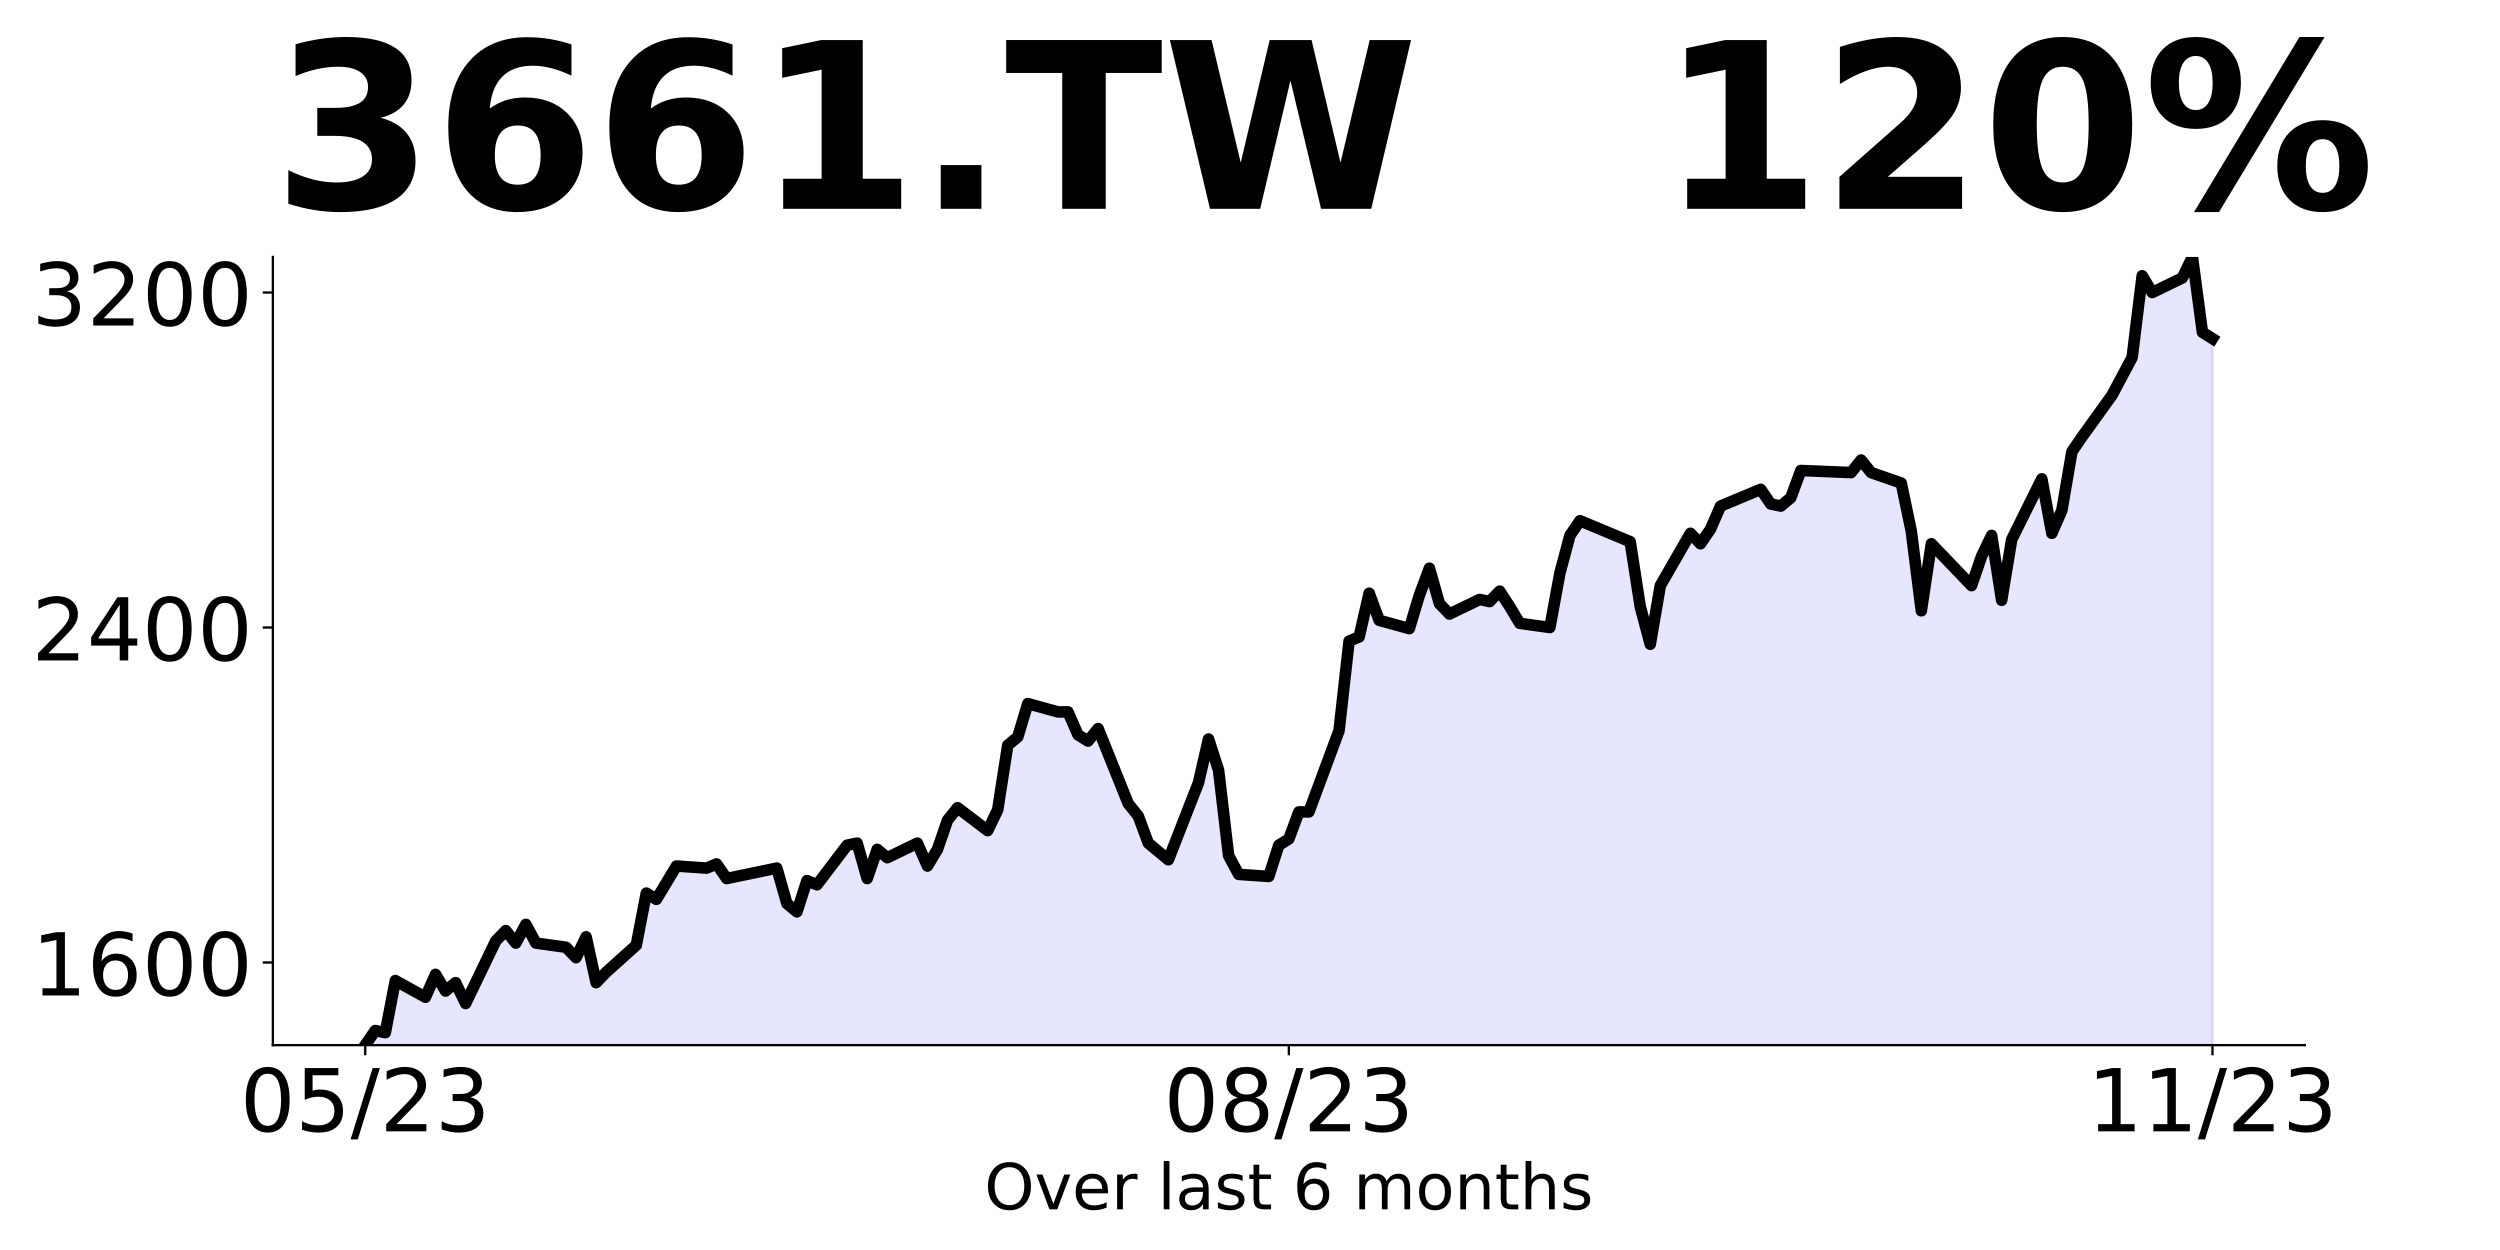
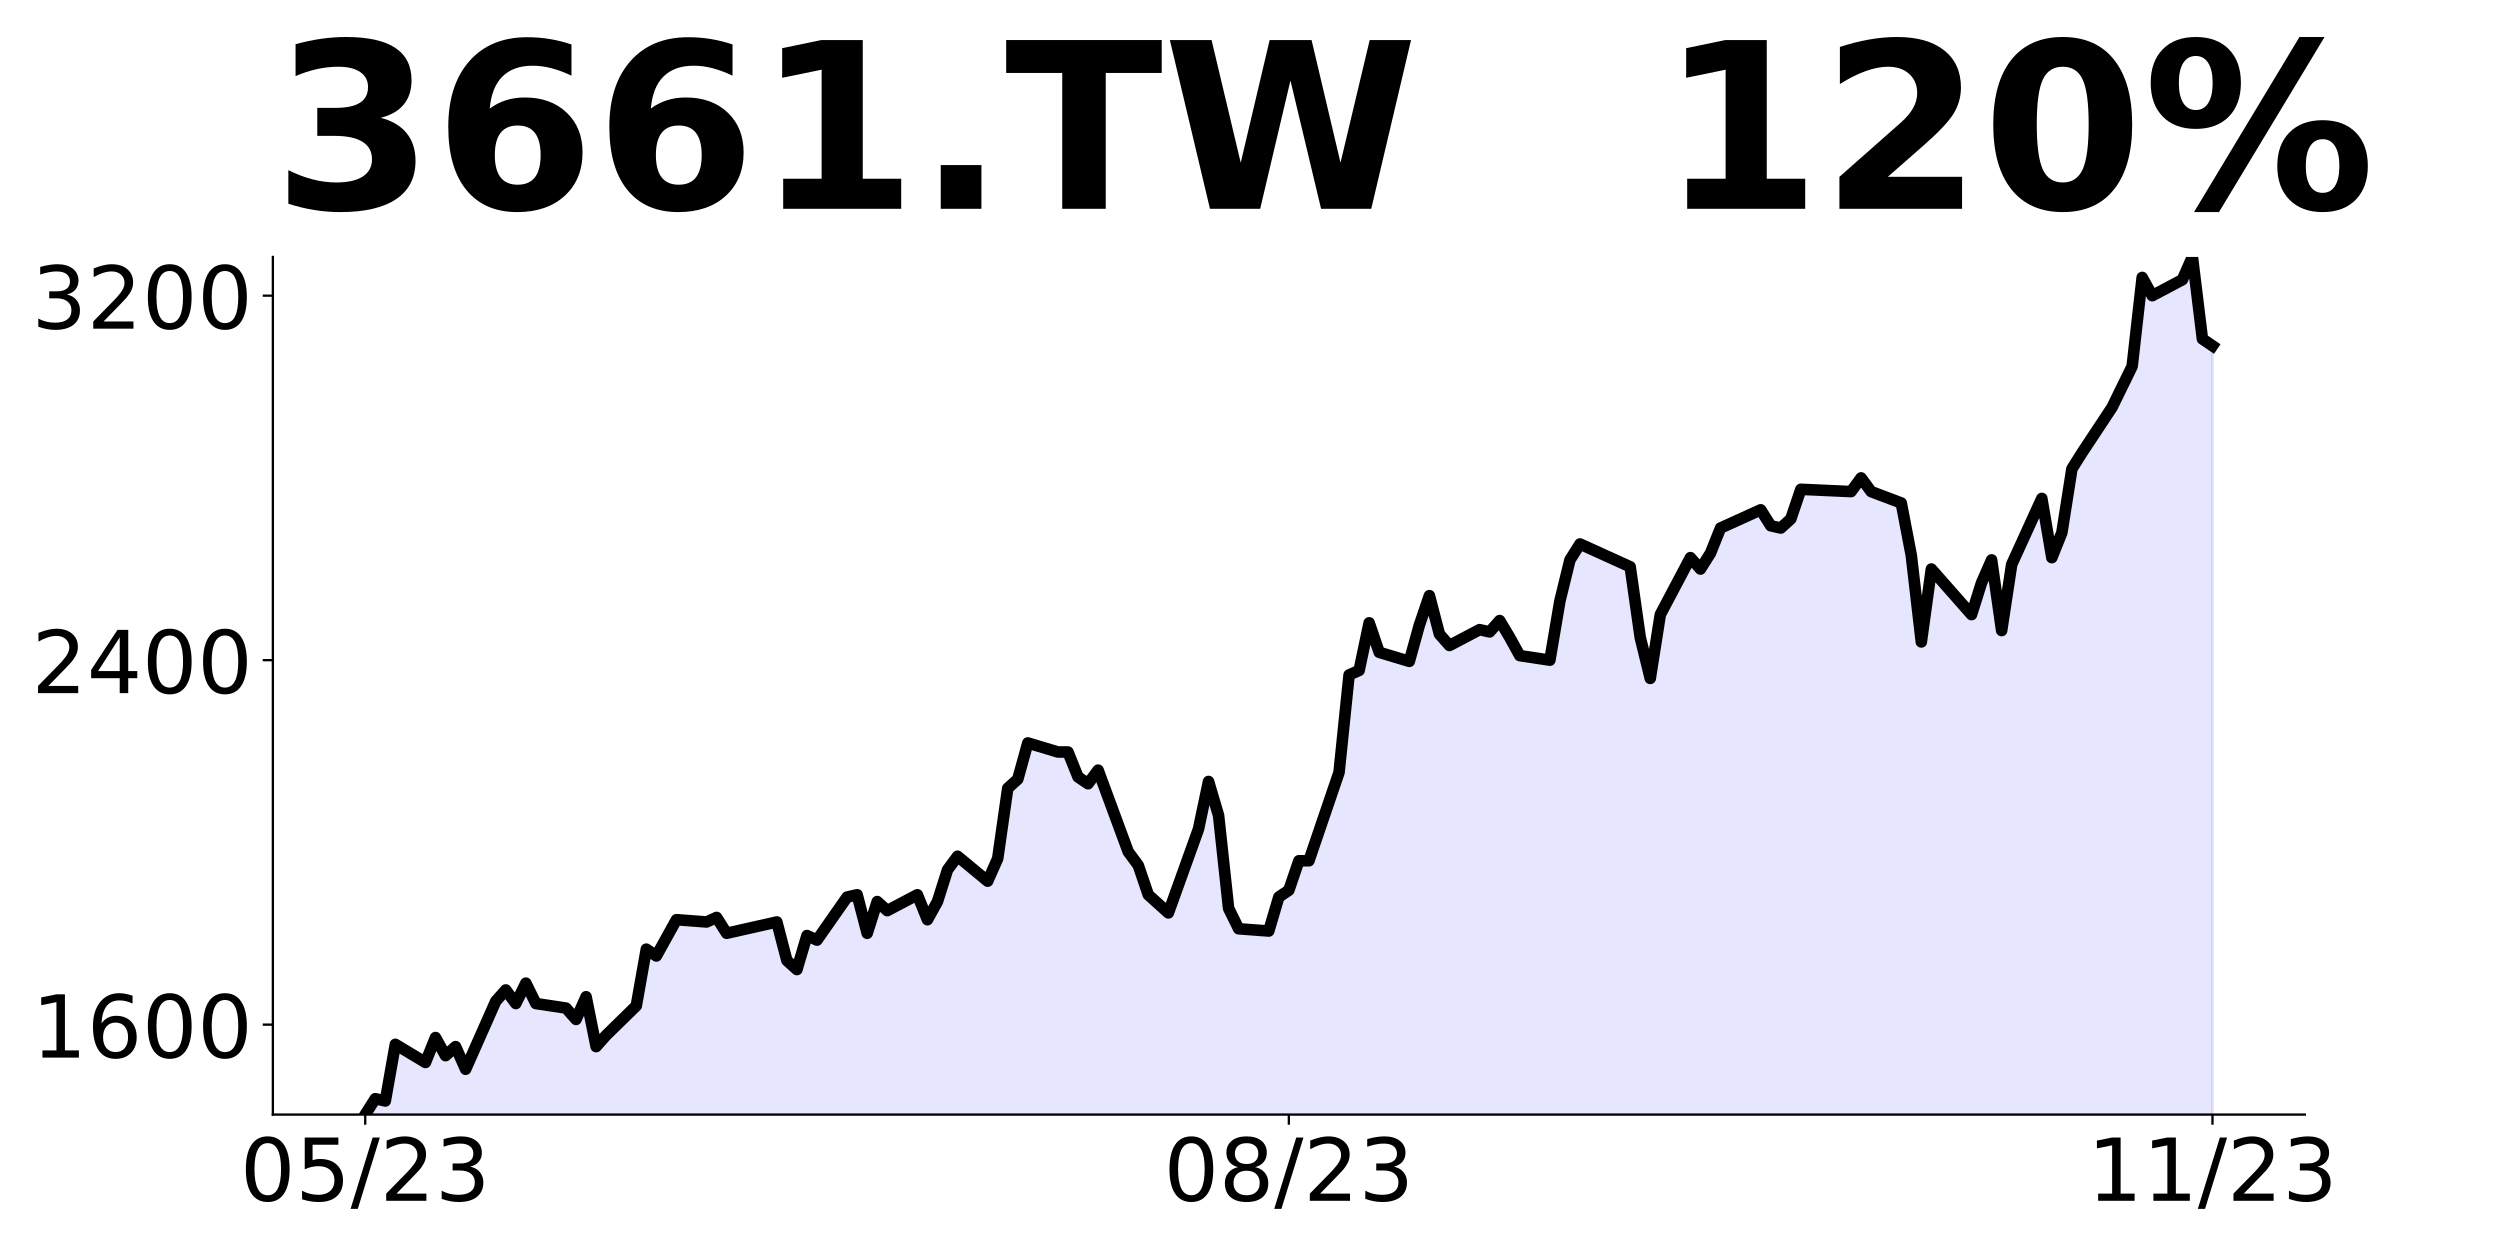
<svg xmlns="http://www.w3.org/2000/svg" xmlns:xlink="http://www.w3.org/1999/xlink" height="432pt" version="1.1" viewBox="0 0 864 432" width="864pt">
  <defs>
    <style type="text/css">
*{stroke-linecap:butt;stroke-linejoin:round;}
  </style>
  </defs>
  <g id="figure_1">
    <g id="patch_1">
      <path d="M 0 432  L 864 432  L 864 0  L 0 0  z " style="fill:none;" />
    </g>
    <g id="axes_1">
      <g id="patch_2">
-         <path d="M 94.3 361.2  L 796.55 361.2  L 796.55 88.8  L 94.3 88.8  z " style="fill:none;" />
+         <path d="M 94.3 385.2  L 796.55 385.2  L 796.55 88.8  L 94.3 88.8  z " style="fill:none;" />
      </g>
      <g id="PolyCollection_1">
-         <path clip-path="url(#p1a85ad14c6)" d="M 126.22 564.168  L 126.22 361.2  L 129.69 356.162  L 133.16 356.882  L 136.629 338.888  L 147.038 344.646  L 150.508 336.729  L 153.977 342.487  L 157.447 339.608  L 160.917 346.805  L 171.325 325.213  L 174.795 321.614  L 178.265 325.932  L 181.734 319.455  L 185.204 325.932  L 195.613 327.372  L 199.082 330.971  L 202.552 323.773  L 206.022 339.608  L 209.491 336.009  L 219.9 326.652  L 223.37 308.659  L 226.839 310.818  L 230.309 305.06  L 233.779 299.302  L 244.187 300.022  L 247.657 298.582  L 251.127 303.62  L 268.475 300.022  L 271.944 312.257  L 275.414 315.136  L 278.883 304.34  L 282.353 305.78  L 292.762 292.104  L 296.232 291.385  L 299.701 303.62  L 303.171 293.544  L 306.64 296.423  L 317.049 291.385  L 320.519 299.302  L 323.988 293.544  L 327.458 283.468  L 330.928 279.149  L 341.337 287.066  L 344.806 279.869  L 348.276 257.557  L 351.745 254.678  L 355.215 243.162  L 365.624 246.041  L 369.093 246.041  L 372.563 253.958  L 376.033 256.117  L 379.502 251.799  L 389.911 277.71  L 393.381 282.028  L 396.85 291.385  L 403.79 297.143  L 414.198 270.512  L 417.668 255.397  L 421.138 266.194  L 424.607 295.703  L 428.077 302.181  L 438.486 302.901  L 441.955 292.104  L 445.425 289.945  L 448.895 280.589  L 452.364 280.589  L 462.773 252.518  L 466.243 221.569  L 469.712 220.13  L 473.182 205.015  L 476.652 214.372  L 487.06 217.251  L 490.53 205.735  L 494 196.378  L 497.469 208.614  L 500.939 212.213  L 511.348 207.175  L 514.817 207.894  L 518.287 204.296  L 521.757 209.632  L 525.226 215.42  L 535.635 216.867  L 539.105 198.055  L 542.574 185.031  L 546.044 179.966  L 549.513 181.414  L 559.922 185.755  L 563.392 187.202  L 566.862 209.632  L 570.331 222.656  L 573.801 202.396  L 584.21 184.308  L 587.679 187.925  L 591.149 182.861  L 594.618 174.902  L 608.497 169.113  L 611.967 174.178  L 615.436 174.902  L 618.906 172.008  L 622.375 162.601  L 639.723 163.325  L 643.193 158.984  L 646.663 163.325  L 657.071 166.943  L 660.541 183.584  L 664.011 211.079  L 667.48 187.925  L 670.95 191.543  L 681.359 202.396  L 684.828 192.267  L 688.298 185.031  L 691.768 207.461  L 695.237 186.478  L 705.646 165.496  L 709.116 184.308  L 712.585 176.349  L 716.055 156.09  L 719.525 151.025  L 729.933 136.554  L 733.403 130.042  L 736.873 123.53  L 740.342 95.312  L 743.812 101.1  L 754.221 96.035  L 757.69 88.8  L 761.16 114.848  L 764.63 117.018  L 764.63 564.168  L 764.63 564.168  L 761.16 564.168  L 757.69 564.168  L 754.221 564.168  L 743.812 564.168  L 740.342 564.168  L 736.873 564.168  L 733.403 564.168  L 729.933 564.168  L 719.525 564.168  L 716.055 564.168  L 712.585 564.168  L 709.116 564.168  L 705.646 564.168  L 695.237 564.168  L 691.768 564.168  L 688.298 564.168  L 684.828 564.168  L 681.359 564.168  L 670.95 564.168  L 667.48 564.168  L 664.011 564.168  L 660.541 564.168  L 657.071 564.168  L 646.663 564.168  L 643.193 564.168  L 639.723 564.168  L 622.375 564.168  L 618.906 564.168  L 615.436 564.168  L 611.967 564.168  L 608.497 564.168  L 594.618 564.168  L 591.149 564.168  L 587.679 564.168  L 584.21 564.168  L 573.801 564.168  L 570.331 564.168  L 566.862 564.168  L 563.392 564.168  L 559.922 564.168  L 549.513 564.168  L 546.044 564.168  L 542.574 564.168  L 539.105 564.168  L 535.635 564.168  L 525.226 564.168  L 521.757 564.168  L 518.287 564.168  L 514.817 564.168  L 511.348 564.168  L 500.939 564.168  L 497.469 564.168  L 494 564.168  L 490.53 564.168  L 487.06 564.168  L 476.652 564.168  L 473.182 564.168  L 469.712 564.168  L 466.243 564.168  L 462.773 564.168  L 452.364 564.168  L 448.895 564.168  L 445.425 564.168  L 441.955 564.168  L 438.486 564.168  L 428.077 564.168  L 424.607 564.168  L 421.138 564.168  L 417.668 564.168  L 414.198 564.168  L 403.79 564.168  L 396.85 564.168  L 393.381 564.168  L 389.911 564.168  L 379.502 564.168  L 376.033 564.168  L 372.563 564.168  L 369.093 564.168  L 365.624 564.168  L 355.215 564.168  L 351.745 564.168  L 348.276 564.168  L 344.806 564.168  L 341.337 564.168  L 330.928 564.168  L 327.458 564.168  L 323.988 564.168  L 320.519 564.168  L 317.049 564.168  L 306.64 564.168  L 303.171 564.168  L 299.701 564.168  L 296.232 564.168  L 292.762 564.168  L 282.353 564.168  L 278.883 564.168  L 275.414 564.168  L 271.944 564.168  L 268.475 564.168  L 251.127 564.168  L 247.657 564.168  L 244.187 564.168  L 233.779 564.168  L 230.309 564.168  L 226.839 564.168  L 223.37 564.168  L 219.9 564.168  L 209.491 564.168  L 206.022 564.168  L 202.552 564.168  L 199.082 564.168  L 195.613 564.168  L 185.204 564.168  L 181.734 564.168  L 178.265 564.168  L 174.795 564.168  L 171.325 564.168  L 160.917 564.168  L 157.447 564.168  L 153.977 564.168  L 150.508 564.168  L 147.038 564.168  L 136.629 564.168  L 133.16 564.168  L 129.69 564.168  L 126.22 564.168  z " style="fill:#0000ff;fill-opacity:0.1;stroke:#0000ff;stroke-opacity:0.1;" />
+         <path clip-path="url(#pa5b00b6350)" d="M 126.22 606.051  L 126.22 385.2  L 129.69 379.718  L 133.16 380.501  L 136.629 360.922  L 147.038 367.187  L 150.508 358.573  L 153.977 364.838  L 157.447 361.705  L 160.917 369.537  L 171.325 346.042  L 174.795 342.126  L 178.265 346.825  L 181.734 339.777  L 185.204 346.825  L 195.613 348.392  L 199.082 352.307  L 202.552 344.476  L 206.022 361.705  L 209.491 357.789  L 219.9 347.608  L 223.37 328.029  L 226.839 330.379  L 230.309 324.114  L 233.779 317.848  L 244.187 318.632  L 247.657 317.065  L 251.127 322.547  L 268.475 318.632  L 271.944 331.945  L 275.414 335.078  L 278.883 323.33  L 282.353 324.897  L 292.762 310.017  L 296.232 309.234  L 299.701 322.547  L 303.171 311.583  L 306.64 314.716  L 317.049 309.234  L 320.519 317.848  L 323.988 311.583  L 327.458 300.619  L 330.928 295.92  L 341.337 304.535  L 344.806 296.703  L 348.276 272.425  L 351.745 269.292  L 355.215 256.762  L 365.624 259.895  L 369.093 259.895  L 372.563 268.509  L 376.033 270.859  L 379.502 266.16  L 389.911 294.354  L 393.381 299.053  L 396.85 309.234  L 403.79 315.499  L 414.198 286.522  L 417.668 270.076  L 421.138 281.823  L 424.607 313.933  L 428.077 320.981  L 438.486 321.764  L 441.955 310.017  L 445.425 307.667  L 448.895 297.486  L 452.364 297.486  L 462.773 266.943  L 466.243 233.267  L 469.712 231.701  L 473.182 215.255  L 476.652 225.436  L 487.06 228.568  L 490.53 216.038  L 494 205.857  L 497.469 219.17  L 500.939 223.086  L 511.348 217.604  L 514.817 218.387  L 518.287 214.471  L 521.757 220.278  L 525.226 226.576  L 535.635 228.151  L 539.105 207.681  L 542.574 193.51  L 546.044 187.999  L 549.513 189.573  L 559.922 194.297  L 563.392 195.872  L 566.862 220.278  L 570.331 234.449  L 573.801 212.405  L 584.21 192.723  L 587.679 196.659  L 591.149 191.148  L 594.618 182.488  L 608.497 176.189  L 611.967 181.7  L 615.436 182.488  L 618.906 179.339  L 622.375 169.104  L 639.723 169.891  L 643.193 165.167  L 646.663 169.891  L 657.071 173.828  L 660.541 191.935  L 664.011 221.852  L 667.48 196.659  L 670.95 200.595  L 681.359 212.405  L 684.828 201.383  L 688.298 193.51  L 691.768 217.916  L 695.237 195.084  L 705.646 172.253  L 709.116 192.723  L 712.585 184.062  L 716.055 162.018  L 719.525 156.507  L 729.933 140.761  L 733.403 133.676  L 736.873 126.59  L 740.342 95.886  L 743.812 102.184  L 754.221 96.673  L 757.69 88.8  L 761.16 117.143  L 764.63 119.504  L 764.63 606.051  L 764.63 606.051  L 761.16 606.051  L 757.69 606.051  L 754.221 606.051  L 743.812 606.051  L 740.342 606.051  L 736.873 606.051  L 733.403 606.051  L 729.933 606.051  L 719.525 606.051  L 716.055 606.051  L 712.585 606.051  L 709.116 606.051  L 705.646 606.051  L 695.237 606.051  L 691.768 606.051  L 688.298 606.051  L 684.828 606.051  L 681.359 606.051  L 670.95 606.051  L 667.48 606.051  L 664.011 606.051  L 660.541 606.051  L 657.071 606.051  L 646.663 606.051  L 643.193 606.051  L 639.723 606.051  L 622.375 606.051  L 618.906 606.051  L 615.436 606.051  L 611.967 606.051  L 608.497 606.051  L 594.618 606.051  L 591.149 606.051  L 587.679 606.051  L 584.21 606.051  L 573.801 606.051  L 570.331 606.051  L 566.862 606.051  L 563.392 606.051  L 559.922 606.051  L 549.513 606.051  L 546.044 606.051  L 542.574 606.051  L 539.105 606.051  L 535.635 606.051  L 525.226 606.051  L 521.757 606.051  L 518.287 606.051  L 514.817 606.051  L 511.348 606.051  L 500.939 606.051  L 497.469 606.051  L 494 606.051  L 490.53 606.051  L 487.06 606.051  L 476.652 606.051  L 473.182 606.051  L 469.712 606.051  L 466.243 606.051  L 462.773 606.051  L 452.364 606.051  L 448.895 606.051  L 445.425 606.051  L 441.955 606.051  L 438.486 606.051  L 428.077 606.051  L 424.607 606.051  L 421.138 606.051  L 417.668 606.051  L 414.198 606.051  L 403.79 606.051  L 396.85 606.051  L 393.381 606.051  L 389.911 606.051  L 379.502 606.051  L 376.033 606.051  L 372.563 606.051  L 369.093 606.051  L 365.624 606.051  L 355.215 606.051  L 351.745 606.051  L 348.276 606.051  L 344.806 606.051  L 341.337 606.051  L 330.928 606.051  L 327.458 606.051  L 323.988 606.051  L 320.519 606.051  L 317.049 606.051  L 306.64 606.051  L 303.171 606.051  L 299.701 606.051  L 296.232 606.051  L 292.762 606.051  L 282.353 606.051  L 278.883 606.051  L 275.414 606.051  L 271.944 606.051  L 268.475 606.051  L 251.127 606.051  L 247.657 606.051  L 244.187 606.051  L 233.779 606.051  L 230.309 606.051  L 226.839 606.051  L 223.37 606.051  L 219.9 606.051  L 209.491 606.051  L 206.022 606.051  L 202.552 606.051  L 199.082 606.051  L 195.613 606.051  L 185.204 606.051  L 181.734 606.051  L 178.265 606.051  L 174.795 606.051  L 171.325 606.051  L 160.917 606.051  L 157.447 606.051  L 153.977 606.051  L 150.508 606.051  L 147.038 606.051  L 136.629 606.051  L 133.16 606.051  L 129.69 606.051  L 126.22 606.051  z " style="fill:#0000ff;fill-opacity:0.1;stroke:#0000ff;stroke-opacity:0.1;" />
      </g>
      <g id="matplotlib.axis_1">
        <g id="xtick_1">
          <g id="line2d_1">
            <defs>
-               <path d="M 0 0  L 0 3.5  " id="m724483dab3" style="stroke:#000000;stroke-width:0.8;" />
+               <path d="M 0 0  L 0 3.5  " id="m6e61197fa1" style="stroke:#000000;stroke-width:0.8;" />
            </defs>
            <g>
-               <use style="stroke:#000000;stroke-width:0.8;" x="126.22" xlink:href="#m724483dab3" y="361.2" />
+               <use style="stroke:#000000;stroke-width:0.8;" x="126.22" xlink:href="#m6e61197fa1" y="385.2" />
            </g>
          </g>
          <g id="text_1">
            <defs>
              <path d="M 31.781 66.406  Q 24.172 66.406 20.328 58.906  Q 16.5 51.422 16.5 36.375  Q 16.5 21.391 20.328 13.891  Q 24.172 6.391 31.781 6.391  Q 39.453 6.391 43.281 13.891  Q 47.125 21.391 47.125 36.375  Q 47.125 51.422 43.281 58.906  Q 39.453 66.406 31.781 66.406  z M 31.781 74.219  Q 44.047 74.219 50.516 64.516  Q 56.984 54.828 56.984 36.375  Q 56.984 17.969 50.516 8.266  Q 44.047 -1.422 31.781 -1.422  Q 19.531 -1.422 13.062 8.266  Q 6.594 17.969 6.594 36.375  Q 6.594 54.828 13.062 64.516  Q 19.531 74.219 31.781 74.219  z " id="DejaVuSans-48" />
              <path d="M 10.797 72.906  L 49.516 72.906  L 49.516 64.594  L 19.828 64.594  L 19.828 46.734  Q 21.969 47.469 24.109 47.828  Q 26.266 48.188 28.422 48.188  Q 40.625 48.188 47.75 41.5  Q 54.891 34.812 54.891 23.391  Q 54.891 11.625 47.562 5.094  Q 40.234 -1.422 26.906 -1.422  Q 22.312 -1.422 17.547 -0.641  Q 12.797 0.141 7.719 1.703  L 7.719 11.625  Q 12.109 9.234 16.797 8.062  Q 21.484 6.891 26.703 6.891  Q 35.156 6.891 40.078 11.328  Q 45.016 15.766 45.016 23.391  Q 45.016 31 40.078 35.438  Q 35.156 39.891 26.703 39.891  Q 22.75 39.891 18.812 39.016  Q 14.891 38.141 10.797 36.281  z " id="DejaVuSans-53" />
              <path d="M 25.391 72.906  L 33.688 72.906  L 8.297 -9.281  L 0 -9.281  z " id="DejaVuSans-47" />
              <path d="M 19.188 8.297  L 53.609 8.297  L 53.609 0  L 7.328 0  L 7.328 8.297  Q 12.938 14.109 22.625 23.891  Q 32.328 33.688 34.812 36.531  Q 39.547 41.844 41.422 45.531  Q 43.312 49.219 43.312 52.781  Q 43.312 58.594 39.234 62.25  Q 35.156 65.922 28.609 65.922  Q 23.969 65.922 18.812 64.312  Q 13.672 62.703 7.812 59.422  L 7.812 69.391  Q 13.766 71.781 18.938 73  Q 24.125 74.219 28.422 74.219  Q 39.75 74.219 46.484 68.547  Q 53.219 62.891 53.219 53.422  Q 53.219 48.922 51.531 44.891  Q 49.859 40.875 45.406 35.406  Q 44.188 33.984 37.641 27.219  Q 31.109 20.453 19.188 8.297  z " id="DejaVuSans-50" />
              <path d="M 40.578 39.312  Q 47.656 37.797 51.625 33  Q 55.609 28.219 55.609 21.188  Q 55.609 10.406 48.188 4.484  Q 40.766 -1.422 27.094 -1.422  Q 22.516 -1.422 17.656 -0.516  Q 12.797 0.391 7.625 2.203  L 7.625 11.719  Q 11.719 9.328 16.594 8.109  Q 21.484 6.891 26.812 6.891  Q 36.078 6.891 40.938 10.547  Q 45.797 14.203 45.797 21.188  Q 45.797 27.641 41.281 31.266  Q 36.766 34.906 28.719 34.906  L 20.219 34.906  L 20.219 43.016  L 29.109 43.016  Q 36.375 43.016 40.234 45.922  Q 44.094 48.828 44.094 54.297  Q 44.094 59.906 40.109 62.906  Q 36.141 65.922 28.719 65.922  Q 24.656 65.922 20.016 65.031  Q 15.375 64.156 9.812 62.312  L 9.812 71.094  Q 15.438 72.656 20.344 73.438  Q 25.25 74.219 29.594 74.219  Q 40.828 74.219 47.359 69.109  Q 53.906 64.016 53.906 55.328  Q 53.906 49.266 50.438 45.094  Q 46.969 40.922 40.578 39.312  z " id="DejaVuSans-51" />
            </defs>
-             <g transform="translate(82.99233 390.9953)scale(0.3 -0.3)">
+             <g transform="translate(82.99233 414.9953)scale(0.3 -0.3)">
              <use xlink:href="#DejaVuSans-48" />
              <use x="63.623" xlink:href="#DejaVuSans-53" />
              <use x="127.246" xlink:href="#DejaVuSans-47" />
              <use x="160.938" xlink:href="#DejaVuSans-50" />
              <use x="224.561" xlink:href="#DejaVuSans-51" />
            </g>
          </g>
        </g>
        <g id="xtick_2">
          <g id="line2d_2">
            <g>
-               <use style="stroke:#000000;stroke-width:0.8;" x="445.425" xlink:href="#m724483dab3" y="361.2" />
+               <use style="stroke:#000000;stroke-width:0.8;" x="445.425" xlink:href="#m6e61197fa1" y="385.2" />
            </g>
          </g>
          <g id="text_2">
            <defs>
              <path d="M 31.781 34.625  Q 24.75 34.625 20.719 30.859  Q 16.703 27.094 16.703 20.516  Q 16.703 13.922 20.719 10.156  Q 24.75 6.391 31.781 6.391  Q 38.812 6.391 42.859 10.172  Q 46.922 13.969 46.922 20.516  Q 46.922 27.094 42.891 30.859  Q 38.875 34.625 31.781 34.625  z M 21.922 38.812  Q 15.578 40.375 12.031 44.719  Q 8.5 49.078 8.5 55.328  Q 8.5 64.062 14.719 69.141  Q 20.953 74.219 31.781 74.219  Q 42.672 74.219 48.875 69.141  Q 55.078 64.062 55.078 55.328  Q 55.078 49.078 51.531 44.719  Q 48 40.375 41.703 38.812  Q 48.828 37.156 52.797 32.312  Q 56.781 27.484 56.781 20.516  Q 56.781 9.906 50.312 4.234  Q 43.844 -1.422 31.781 -1.422  Q 19.734 -1.422 13.25 4.234  Q 6.781 9.906 6.781 20.516  Q 6.781 27.484 10.781 32.312  Q 14.797 37.156 21.922 38.812  z M 18.312 54.391  Q 18.312 48.734 21.844 45.562  Q 25.391 42.391 31.781 42.391  Q 38.141 42.391 41.719 45.562  Q 45.312 48.734 45.312 54.391  Q 45.312 60.062 41.719 63.234  Q 38.141 66.406 31.781 66.406  Q 25.391 66.406 21.844 63.234  Q 18.312 60.062 18.312 54.391  z " id="DejaVuSans-56" />
            </defs>
-             <g transform="translate(402.1969 390.9953)scale(0.3 -0.3)">
+             <g transform="translate(402.1969 414.9953)scale(0.3 -0.3)">
              <use xlink:href="#DejaVuSans-48" />
              <use x="63.623" xlink:href="#DejaVuSans-56" />
              <use x="127.246" xlink:href="#DejaVuSans-47" />
              <use x="160.938" xlink:href="#DejaVuSans-50" />
              <use x="224.561" xlink:href="#DejaVuSans-51" />
            </g>
          </g>
        </g>
        <g id="xtick_3">
          <g id="line2d_3">
            <g>
-               <use style="stroke:#000000;stroke-width:0.8;" x="764.63" xlink:href="#m724483dab3" y="361.2" />
+               <use style="stroke:#000000;stroke-width:0.8;" x="764.63" xlink:href="#m6e61197fa1" y="385.2" />
            </g>
          </g>
          <g id="text_3">
            <defs>
              <path d="M 12.406 8.297  L 28.516 8.297  L 28.516 63.922  L 10.984 60.406  L 10.984 69.391  L 28.422 72.906  L 38.281 72.906  L 38.281 8.297  L 54.391 8.297  L 54.391 0  L 12.406 0  z " id="DejaVuSans-49" />
            </defs>
-             <g transform="translate(721.4014 390.9953)scale(0.3 -0.3)">
+             <g transform="translate(721.4014 414.9953)scale(0.3 -0.3)">
              <use xlink:href="#DejaVuSans-49" />
              <use x="63.623" xlink:href="#DejaVuSans-49" />
              <use x="127.246" xlink:href="#DejaVuSans-47" />
              <use x="160.938" xlink:href="#DejaVuSans-50" />
              <use x="224.561" xlink:href="#DejaVuSans-51" />
            </g>
          </g>
        </g>
-         <g id="text_4">
-           <defs>
-             <path d="M 39.406 66.219  Q 28.656 66.219 22.328 58.203  Q 16.016 50.203 16.016 36.375  Q 16.016 22.609 22.328 14.594  Q 28.656 6.594 39.406 6.594  Q 50.141 6.594 56.422 14.594  Q 62.703 22.609 62.703 36.375  Q 62.703 50.203 56.422 58.203  Q 50.141 66.219 39.406 66.219  z M 39.406 74.219  Q 54.734 74.219 63.906 63.938  Q 73.094 53.656 73.094 36.375  Q 73.094 19.141 63.906 8.859  Q 54.734 -1.422 39.406 -1.422  Q 24.031 -1.422 14.812 8.828  Q 5.609 19.094 5.609 36.375  Q 5.609 53.656 14.812 63.938  Q 24.031 74.219 39.406 74.219  z " id="DejaVuSans-79" />
-             <path d="M 2.984 54.688  L 12.5 54.688  L 29.594 8.797  L 46.688 54.688  L 56.203 54.688  L 35.688 0  L 23.484 0  z " id="DejaVuSans-118" />
-             <path d="M 56.203 29.594  L 56.203 25.203  L 14.891 25.203  Q 15.484 15.922 20.484 11.062  Q 25.484 6.203 34.422 6.203  Q 39.594 6.203 44.453 7.469  Q 49.312 8.734 54.109 11.281  L 54.109 2.781  Q 49.266 0.734 44.188 -0.344  Q 39.109 -1.422 33.891 -1.422  Q 20.797 -1.422 13.156 6.188  Q 5.516 13.812 5.516 26.812  Q 5.516 40.234 12.766 48.109  Q 20.016 56 32.328 56  Q 43.359 56 49.781 48.891  Q 56.203 41.797 56.203 29.594  z M 47.219 32.234  Q 47.125 39.594 43.094 43.984  Q 39.062 48.391 32.422 48.391  Q 24.906 48.391 20.391 44.141  Q 15.875 39.891 15.188 32.172  z " id="DejaVuSans-101" />
-             <path d="M 41.109 46.297  Q 39.594 47.172 37.812 47.578  Q 36.031 48 33.891 48  Q 26.266 48 22.188 43.047  Q 18.109 38.094 18.109 28.812  L 18.109 0  L 9.078 0  L 9.078 54.688  L 18.109 54.688  L 18.109 46.188  Q 20.953 51.172 25.484 53.578  Q 30.031 56 36.531 56  Q 37.453 56 38.578 55.875  Q 39.703 55.766 41.062 55.516  z " id="DejaVuSans-114" />
-             <path id="DejaVuSans-32" />
-             <path d="M 9.422 75.984  L 18.406 75.984  L 18.406 0  L 9.422 0  z " id="DejaVuSans-108" />
-             <path d="M 34.281 27.484  Q 23.391 27.484 19.188 25  Q 14.984 22.516 14.984 16.5  Q 14.984 11.719 18.141 8.906  Q 21.297 6.109 26.703 6.109  Q 34.188 6.109 38.703 11.406  Q 43.219 16.703 43.219 25.484  L 43.219 27.484  z M 52.203 31.203  L 52.203 0  L 43.219 0  L 43.219 8.297  Q 40.141 3.328 35.547 0.953  Q 30.953 -1.422 24.312 -1.422  Q 15.922 -1.422 10.953 3.297  Q 6 8.016 6 15.922  Q 6 25.141 12.172 29.828  Q 18.359 34.516 30.609 34.516  L 43.219 34.516  L 43.219 35.406  Q 43.219 41.609 39.141 45  Q 35.062 48.391 27.688 48.391  Q 23 48.391 18.547 47.266  Q 14.109 46.141 10.016 43.891  L 10.016 52.203  Q 14.938 54.109 19.578 55.047  Q 24.219 56 28.609 56  Q 40.484 56 46.344 49.844  Q 52.203 43.703 52.203 31.203  z " id="DejaVuSans-97" />
-             <path d="M 44.281 53.078  L 44.281 44.578  Q 40.484 46.531 36.375 47.5  Q 32.281 48.484 27.875 48.484  Q 21.188 48.484 17.844 46.438  Q 14.5 44.391 14.5 40.281  Q 14.5 37.156 16.891 35.375  Q 19.281 33.594 26.516 31.984  L 29.594 31.297  Q 39.156 29.25 43.188 25.516  Q 47.219 21.781 47.219 15.094  Q 47.219 7.469 41.188 3.016  Q 35.156 -1.422 24.609 -1.422  Q 20.219 -1.422 15.453 -0.562  Q 10.688 0.297 5.422 2  L 5.422 11.281  Q 10.406 8.688 15.234 7.391  Q 20.062 6.109 24.812 6.109  Q 31.156 6.109 34.562 8.281  Q 37.984 10.453 37.984 14.406  Q 37.984 18.062 35.516 20.016  Q 33.062 21.969 24.703 23.781  L 21.578 24.516  Q 13.234 26.266 9.516 29.906  Q 5.812 33.547 5.812 39.891  Q 5.812 47.609 11.281 51.797  Q 16.75 56 26.812 56  Q 31.781 56 36.172 55.266  Q 40.578 54.547 44.281 53.078  z " id="DejaVuSans-115" />
-             <path d="M 18.312 70.219  L 18.312 54.688  L 36.812 54.688  L 36.812 47.703  L 18.312 47.703  L 18.312 18.016  Q 18.312 11.328 20.141 9.422  Q 21.969 7.516 27.594 7.516  L 36.812 7.516  L 36.812 0  L 27.594 0  Q 17.188 0 13.234 3.875  Q 9.281 7.766 9.281 18.016  L 9.281 47.703  L 2.688 47.703  L 2.688 54.688  L 9.281 54.688  L 9.281 70.219  z " id="DejaVuSans-116" />
-             <path d="M 33.016 40.375  Q 26.375 40.375 22.484 35.828  Q 18.609 31.297 18.609 23.391  Q 18.609 15.531 22.484 10.953  Q 26.375 6.391 33.016 6.391  Q 39.656 6.391 43.531 10.953  Q 47.406 15.531 47.406 23.391  Q 47.406 31.297 43.531 35.828  Q 39.656 40.375 33.016 40.375  z M 52.594 71.297  L 52.594 62.312  Q 48.875 64.062 45.094 64.984  Q 41.312 65.922 37.594 65.922  Q 27.828 65.922 22.672 59.328  Q 17.531 52.734 16.797 39.406  Q 19.672 43.656 24.016 45.922  Q 28.375 48.188 33.594 48.188  Q 44.578 48.188 50.953 41.516  Q 57.328 34.859 57.328 23.391  Q 57.328 12.156 50.688 5.359  Q 44.047 -1.422 33.016 -1.422  Q 20.359 -1.422 13.672 8.266  Q 6.984 17.969 6.984 36.375  Q 6.984 53.656 15.188 63.938  Q 23.391 74.219 37.203 74.219  Q 40.922 74.219 44.703 73.484  Q 48.484 72.75 52.594 71.297  z " id="DejaVuSans-54" />
-             <path d="M 52 44.188  Q 55.375 50.25 60.062 53.125  Q 64.75 56 71.094 56  Q 79.641 56 84.281 50.016  Q 88.922 44.047 88.922 33.016  L 88.922 0  L 79.891 0  L 79.891 32.719  Q 79.891 40.578 77.094 44.375  Q 74.312 48.188 68.609 48.188  Q 61.625 48.188 57.562 43.547  Q 53.516 38.922 53.516 30.906  L 53.516 0  L 44.484 0  L 44.484 32.719  Q 44.484 40.625 41.703 44.406  Q 38.922 48.188 33.109 48.188  Q 26.219 48.188 22.156 43.531  Q 18.109 38.875 18.109 30.906  L 18.109 0  L 9.078 0  L 9.078 54.688  L 18.109 54.688  L 18.109 46.188  Q 21.188 51.219 25.484 53.609  Q 29.781 56 35.688 56  Q 41.656 56 45.828 52.969  Q 50 49.953 52 44.188  z " id="DejaVuSans-109" />
-             <path d="M 30.609 48.391  Q 23.391 48.391 19.188 42.75  Q 14.984 37.109 14.984 27.297  Q 14.984 17.484 19.156 11.844  Q 23.344 6.203 30.609 6.203  Q 37.797 6.203 41.984 11.859  Q 46.188 17.531 46.188 27.297  Q 46.188 37.016 41.984 42.703  Q 37.797 48.391 30.609 48.391  z M 30.609 56  Q 42.328 56 49.016 48.375  Q 55.719 40.766 55.719 27.297  Q 55.719 13.875 49.016 6.219  Q 42.328 -1.422 30.609 -1.422  Q 18.844 -1.422 12.172 6.219  Q 5.516 13.875 5.516 27.297  Q 5.516 40.766 12.172 48.375  Q 18.844 56 30.609 56  z " id="DejaVuSans-111" />
-             <path d="M 54.891 33.016  L 54.891 0  L 45.906 0  L 45.906 32.719  Q 45.906 40.484 42.875 44.328  Q 39.844 48.188 33.797 48.188  Q 26.516 48.188 22.312 43.547  Q 18.109 38.922 18.109 30.906  L 18.109 0  L 9.078 0  L 9.078 54.688  L 18.109 54.688  L 18.109 46.188  Q 21.344 51.125 25.703 53.562  Q 30.078 56 35.797 56  Q 45.219 56 50.047 50.172  Q 54.891 44.344 54.891 33.016  z " id="DejaVuSans-110" />
-             <path d="M 54.891 33.016  L 54.891 0  L 45.906 0  L 45.906 32.719  Q 45.906 40.484 42.875 44.328  Q 39.844 48.188 33.797 48.188  Q 26.516 48.188 22.312 43.547  Q 18.109 38.922 18.109 30.906  L 18.109 0  L 9.078 0  L 9.078 75.984  L 18.109 75.984  L 18.109 46.188  Q 21.344 51.125 25.703 53.562  Q 30.078 56 35.797 56  Q 45.219 56 50.047 50.172  Q 54.891 44.344 54.891 33.016  z " id="DejaVuSans-104" />
-           </defs>
-           <g transform="translate(340.2083 417.9509)scale(0.22 -0.22)">
-             <use xlink:href="#DejaVuSans-79" />
-             <use x="78.711" xlink:href="#DejaVuSans-118" />
-             <use x="137.891" xlink:href="#DejaVuSans-101" />
-             <use x="199.414" xlink:href="#DejaVuSans-114" />
-             <use x="240.527" xlink:href="#DejaVuSans-32" />
-             <use x="272.314" xlink:href="#DejaVuSans-108" />
-             <use x="300.098" xlink:href="#DejaVuSans-97" />
-             <use x="361.377" xlink:href="#DejaVuSans-115" />
-             <use x="413.477" xlink:href="#DejaVuSans-116" />
-             <use x="452.686" xlink:href="#DejaVuSans-32" />
-             <use x="484.473" xlink:href="#DejaVuSans-54" />
-             <use x="548.096" xlink:href="#DejaVuSans-32" />
-             <use x="579.883" xlink:href="#DejaVuSans-109" />
-             <use x="677.295" xlink:href="#DejaVuSans-111" />
-             <use x="738.477" xlink:href="#DejaVuSans-110" />
-             <use x="801.855" xlink:href="#DejaVuSans-116" />
-             <use x="841.064" xlink:href="#DejaVuSans-104" />
-             <use x="904.443" xlink:href="#DejaVuSans-115" />
-           </g>
-         </g>
      </g>
      <g id="matplotlib.axis_2">
        <g id="ytick_1">
          <g id="line2d_4">
            <defs>
-               <path d="M 0 0  L -3.5 0  " id="mb1e1747e10" style="stroke:#000000;stroke-width:0.8;" />
+               <path d="M 0 0  L -3.5 0  " id="m124361c98c" style="stroke:#000000;stroke-width:0.8;" />
            </defs>
            <g>
-               <use style="stroke:#000000;stroke-width:0.8;" x="94.3" xlink:href="#mb1e1747e10" y="332.634" />
+               <use style="stroke:#000000;stroke-width:0.8;" x="94.3" xlink:href="#m124361c98c" y="354.117" />
            </g>
          </g>
-           <g id="text_5">
-             <g transform="translate(10.95 344.0319)scale(0.3 -0.3)">
+           <g id="text_4">
+             <defs>
+               <path d="M 33.016 40.375  Q 26.375 40.375 22.484 35.828  Q 18.609 31.297 18.609 23.391  Q 18.609 15.531 22.484 10.953  Q 26.375 6.391 33.016 6.391  Q 39.656 6.391 43.531 10.953  Q 47.406 15.531 47.406 23.391  Q 47.406 31.297 43.531 35.828  Q 39.656 40.375 33.016 40.375  z M 52.594 71.297  L 52.594 62.312  Q 48.875 64.062 45.094 64.984  Q 41.312 65.922 37.594 65.922  Q 27.828 65.922 22.672 59.328  Q 17.531 52.734 16.797 39.406  Q 19.672 43.656 24.016 45.922  Q 28.375 48.188 33.594 48.188  Q 44.578 48.188 50.953 41.516  Q 57.328 34.859 57.328 23.391  Q 57.328 12.156 50.688 5.359  Q 44.047 -1.422 33.016 -1.422  Q 20.359 -1.422 13.672 8.266  Q 6.984 17.969 6.984 36.375  Q 6.984 53.656 15.188 63.938  Q 23.391 74.219 37.203 74.219  Q 40.922 74.219 44.703 73.484  Q 48.484 72.75 52.594 71.297  z " id="DejaVuSans-54" />
+             </defs>
+             <g transform="translate(10.95 365.515)scale(0.3 -0.3)">
              <use xlink:href="#DejaVuSans-49" />
              <use x="63.623" xlink:href="#DejaVuSans-54" />
              <use x="127.246" xlink:href="#DejaVuSans-48" />
              <use x="190.869" xlink:href="#DejaVuSans-48" />
            </g>
          </g>
        </g>
        <g id="ytick_2">
          <g id="line2d_5">
            <g>
-               <use style="stroke:#000000;stroke-width:0.8;" x="94.3" xlink:href="#mb1e1747e10" y="216.867" />
+               <use style="stroke:#000000;stroke-width:0.8;" x="94.3" xlink:href="#m124361c98c" y="228.151" />
            </g>
          </g>
-           <g id="text_6">
+           <g id="text_5">
            <defs>
              <path d="M 37.797 64.312  L 12.891 25.391  L 37.797 25.391  z M 35.203 72.906  L 47.609 72.906  L 47.609 25.391  L 58.016 25.391  L 58.016 17.188  L 47.609 17.188  L 47.609 0  L 37.797 0  L 37.797 17.188  L 4.891 17.188  L 4.891 26.703  z " id="DejaVuSans-52" />
            </defs>
-             <g transform="translate(10.95 228.2649)scale(0.3 -0.3)">
+             <g transform="translate(10.95 239.5483)scale(0.3 -0.3)">
              <use xlink:href="#DejaVuSans-50" />
              <use x="63.623" xlink:href="#DejaVuSans-52" />
              <use x="127.246" xlink:href="#DejaVuSans-48" />
              <use x="190.869" xlink:href="#DejaVuSans-48" />
            </g>
          </g>
        </g>
        <g id="ytick_3">
          <g id="line2d_6">
            <g>
-               <use style="stroke:#000000;stroke-width:0.8;" x="94.3" xlink:href="#mb1e1747e10" y="101.1" />
+               <use style="stroke:#000000;stroke-width:0.8;" x="94.3" xlink:href="#m124361c98c" y="102.184" />
            </g>
          </g>
-           <g id="text_7">
-             <g transform="translate(10.95 112.4979)scale(0.3 -0.3)">
+           <g id="text_6">
+             <g transform="translate(10.95 113.5816)scale(0.3 -0.3)">
              <use xlink:href="#DejaVuSans-51" />
              <use x="63.623" xlink:href="#DejaVuSans-50" />
              <use x="127.246" xlink:href="#DejaVuSans-48" />
              <use x="190.869" xlink:href="#DejaVuSans-48" />
            </g>
          </g>
        </g>
      </g>
      <g id="line2d_7">
-         <path clip-path="url(#p1a85ad14c6)" d="M 126.22 361.2  L 129.69 356.162  L 133.16 356.882  L 136.629 338.888  L 147.038 344.646  L 150.508 336.729  L 153.977 342.487  L 157.447 339.608  L 160.917 346.805  L 171.325 325.213  L 174.795 321.614  L 178.265 325.932  L 181.734 319.455  L 185.204 325.932  L 195.613 327.372  L 199.082 330.971  L 202.552 323.773  L 206.022 339.608  L 209.491 336.009  L 219.9 326.652  L 223.37 308.659  L 226.839 310.818  L 230.309 305.06  L 233.779 299.302  L 244.187 300.022  L 247.657 298.582  L 251.127 303.62  L 268.475 300.022  L 271.944 312.257  L 275.414 315.136  L 278.883 304.34  L 282.353 305.78  L 292.762 292.104  L 296.232 291.385  L 299.701 303.62  L 303.171 293.544  L 306.64 296.423  L 317.049 291.385  L 320.519 299.302  L 323.988 293.544  L 327.458 283.468  L 330.928 279.149  L 341.337 287.066  L 344.806 279.869  L 348.276 257.557  L 351.745 254.678  L 355.215 243.162  L 365.624 246.041  L 369.093 246.041  L 372.563 253.958  L 376.033 256.117  L 379.502 251.799  L 389.911 277.71  L 393.381 282.028  L 396.85 291.385  L 403.79 297.143  L 414.198 270.512  L 417.668 255.397  L 421.138 266.194  L 424.607 295.703  L 428.077 302.181  L 438.486 302.901  L 441.955 292.104  L 445.425 289.945  L 448.895 280.589  L 452.364 280.589  L 462.773 252.518  L 466.243 221.569  L 469.712 220.13  L 473.182 205.015  L 476.652 214.372  L 487.06 217.251  L 490.53 205.735  L 494 196.378  L 497.469 208.614  L 500.939 212.213  L 511.348 207.175  L 514.817 207.894  L 518.287 204.296  L 521.757 209.632  L 525.226 215.42  L 535.635 216.867  L 539.105 198.055  L 542.574 185.031  L 546.044 179.966  L 549.513 181.414  L 559.922 185.755  L 563.392 187.202  L 566.862 209.632  L 570.331 222.656  L 573.801 202.396  L 584.21 184.308  L 587.679 187.925  L 591.149 182.861  L 594.618 174.902  L 608.497 169.113  L 611.967 174.178  L 615.436 174.902  L 618.906 172.008  L 622.375 162.601  L 639.723 163.325  L 643.193 158.984  L 646.663 163.325  L 657.071 166.943  L 660.541 183.584  L 664.011 211.079  L 667.48 187.925  L 670.95 191.543  L 681.359 202.396  L 684.828 192.267  L 688.298 185.031  L 691.768 207.461  L 695.237 186.478  L 705.646 165.496  L 709.116 184.308  L 712.585 176.349  L 716.055 156.09  L 719.525 151.025  L 729.933 136.554  L 733.403 130.042  L 736.873 123.53  L 740.342 95.312  L 743.812 101.1  L 754.221 96.035  L 757.69 88.8  L 761.16 114.848  L 764.63 117.018  " style="fill:none;stroke:#000000;stroke-linecap:square;stroke-width:4;" />
+         <path clip-path="url(#pa5b00b6350)" d="M 126.22 385.2  L 129.69 379.718  L 133.16 380.501  L 136.629 360.922  L 147.038 367.187  L 150.508 358.573  L 153.977 364.838  L 157.447 361.705  L 160.917 369.537  L 171.325 346.042  L 174.795 342.126  L 178.265 346.825  L 181.734 339.777  L 185.204 346.825  L 195.613 348.392  L 199.082 352.307  L 202.552 344.476  L 206.022 361.705  L 209.491 357.789  L 219.9 347.608  L 223.37 328.029  L 226.839 330.379  L 230.309 324.114  L 233.779 317.848  L 244.187 318.632  L 247.657 317.065  L 251.127 322.547  L 268.475 318.632  L 271.944 331.945  L 275.414 335.078  L 278.883 323.33  L 282.353 324.897  L 292.762 310.017  L 296.232 309.234  L 299.701 322.547  L 303.171 311.583  L 306.64 314.716  L 317.049 309.234  L 320.519 317.848  L 323.988 311.583  L 327.458 300.619  L 330.928 295.92  L 341.337 304.535  L 344.806 296.703  L 348.276 272.425  L 351.745 269.292  L 355.215 256.762  L 365.624 259.895  L 369.093 259.895  L 372.563 268.509  L 376.033 270.859  L 379.502 266.16  L 389.911 294.354  L 393.381 299.053  L 396.85 309.234  L 403.79 315.499  L 414.198 286.522  L 417.668 270.076  L 421.138 281.823  L 424.607 313.933  L 428.077 320.981  L 438.486 321.764  L 441.955 310.017  L 445.425 307.667  L 448.895 297.486  L 452.364 297.486  L 462.773 266.943  L 466.243 233.267  L 469.712 231.701  L 473.182 215.255  L 476.652 225.436  L 487.06 228.568  L 490.53 216.038  L 494 205.857  L 497.469 219.17  L 500.939 223.086  L 511.348 217.604  L 514.817 218.387  L 518.287 214.471  L 521.757 220.278  L 525.226 226.576  L 535.635 228.151  L 539.105 207.681  L 542.574 193.51  L 546.044 187.999  L 549.513 189.573  L 559.922 194.297  L 563.392 195.872  L 566.862 220.278  L 570.331 234.449  L 573.801 212.405  L 584.21 192.723  L 587.679 196.659  L 591.149 191.148  L 594.618 182.488  L 608.497 176.189  L 611.967 181.7  L 615.436 182.488  L 618.906 179.339  L 622.375 169.104  L 639.723 169.891  L 643.193 165.167  L 646.663 169.891  L 657.071 173.828  L 660.541 191.935  L 664.011 221.852  L 667.48 196.659  L 670.95 200.595  L 681.359 212.405  L 684.828 201.383  L 688.298 193.51  L 691.768 217.916  L 695.237 195.084  L 705.646 172.253  L 709.116 192.723  L 712.585 184.062  L 716.055 162.018  L 719.525 156.507  L 729.933 140.761  L 733.403 133.676  L 736.873 126.59  L 740.342 95.886  L 743.812 102.184  L 754.221 96.673  L 757.69 88.8  L 761.16 117.143  L 764.63 119.504  " style="fill:none;stroke:#000000;stroke-linecap:square;stroke-width:4;" />
      </g>
      <g id="patch_3">
-         <path d="M 94.3 361.2  L 94.3 88.8  " style="fill:none;stroke:#000000;stroke-linecap:square;stroke-linejoin:miter;stroke-width:0.8;" />
+         <path d="M 94.3 385.2  L 94.3 88.8  " style="fill:none;stroke:#000000;stroke-linecap:square;stroke-linejoin:miter;stroke-width:0.8;" />
      </g>
      <g id="patch_4">
-         <path d="M 94.3 361.2  L 796.55 361.2  " style="fill:none;stroke:#000000;stroke-linecap:square;stroke-linejoin:miter;stroke-width:0.8;" />
+         <path d="M 94.3 385.2  L 796.55 385.2  " style="fill:none;stroke:#000000;stroke-linecap:square;stroke-linejoin:miter;stroke-width:0.8;" />
      </g>
-       <g id="text_8">
+       <g id="text_7">
        <defs>
          <path d="M 46.578 39.312  Q 53.953 37.406 57.781 32.688  Q 61.625 27.984 61.625 20.703  Q 61.625 9.859 53.312 4.219  Q 45.016 -1.422 29.109 -1.422  Q 23.484 -1.422 17.844 -0.516  Q 12.203 0.391 6.688 2.203  L 6.688 16.703  Q 11.969 14.062 17.156 12.719  Q 22.359 11.375 27.391 11.375  Q 34.859 11.375 38.844 13.953  Q 42.828 16.547 42.828 21.391  Q 42.828 26.375 38.75 28.938  Q 34.672 31.5 26.703 31.5  L 19.188 31.5  L 19.188 43.609  L 27.094 43.609  Q 34.188 43.609 37.641 45.828  Q 41.109 48.047 41.109 52.594  Q 41.109 56.781 37.734 59.078  Q 34.375 61.375 28.219 61.375  Q 23.688 61.375 19.047 60.344  Q 14.406 59.328 9.812 57.328  L 9.812 71.094  Q 15.375 72.656 20.844 73.438  Q 26.312 74.219 31.594 74.219  Q 45.797 74.219 52.844 69.547  Q 59.906 64.891 59.906 55.516  Q 59.906 49.125 56.531 45.047  Q 53.172 40.969 46.578 39.312  z " id="DejaVuSans-Bold-51" />
          <path d="M 36.188 35.984  Q 31.25 35.984 28.781 32.781  Q 26.312 29.594 26.312 23.188  Q 26.312 16.797 28.781 13.594  Q 31.25 10.406 36.188 10.406  Q 41.156 10.406 43.625 13.594  Q 46.094 16.797 46.094 23.188  Q 46.094 29.594 43.625 32.781  Q 41.156 35.984 36.188 35.984  z M 59.422 71  L 59.422 57.516  Q 54.781 59.719 50.672 60.766  Q 46.578 61.812 42.672 61.812  Q 34.281 61.812 29.594 57.141  Q 24.906 52.484 24.125 43.312  Q 27.344 45.703 31.094 46.891  Q 34.859 48.094 39.312 48.094  Q 50.484 48.094 57.344 41.547  Q 64.203 35.016 64.203 24.422  Q 64.203 12.703 56.531 5.641  Q 48.875 -1.422 35.984 -1.422  Q 21.781 -1.422 13.984 8.172  Q 6.203 17.781 6.203 35.406  Q 6.203 53.469 15.312 63.797  Q 24.422 74.125 40.281 74.125  Q 45.312 74.125 50.047 73.344  Q 54.781 72.562 59.422 71  z " id="DejaVuSans-Bold-54" />
          <path d="M 11.719 12.984  L 28.328 12.984  L 28.328 60.109  L 11.281 56.594  L 11.281 69.391  L 28.219 72.906  L 46.094 72.906  L 46.094 12.984  L 62.703 12.984  L 62.703 0  L 11.719 0  z " id="DejaVuSans-Bold-49" />
          <path d="M 10.203 18.891  L 27.781 18.891  L 27.781 0  L 10.203 0  z " id="DejaVuSans-Bold-46" />
          <path d="M 0.484 72.906  L 67.672 72.906  L 67.672 58.688  L 43.5 58.688  L 43.5 0  L 24.703 0  L 24.703 58.688  L 0.484 58.688  z " id="DejaVuSans-Bold-84" />
          <path d="M 2.984 72.906  L 21 72.906  L 33.594 19.922  L 46.094 72.906  L 64.203 72.906  L 76.703 19.922  L 89.312 72.906  L 107.172 72.906  L 89.984 0  L 68.312 0  L 55.078 55.422  L 42 0  L 20.312 0  z " id="DejaVuSans-Bold-87" />
          <path id="DejaVuSans-Bold-32" />
          <path d="M 28.812 13.812  L 60.891 13.812  L 60.891 0  L 7.906 0  L 7.906 13.812  L 34.516 37.312  Q 38.094 40.531 39.797 43.609  Q 41.5 46.688 41.5 50  Q 41.5 55.125 38.062 58.25  Q 34.625 61.375 28.906 61.375  Q 24.516 61.375 19.281 59.5  Q 14.062 57.625 8.109 53.906  L 8.109 69.922  Q 14.453 72.016 20.656 73.109  Q 26.859 74.219 32.812 74.219  Q 45.906 74.219 53.156 68.453  Q 60.406 62.703 60.406 52.391  Q 60.406 46.438 57.328 41.281  Q 54.25 36.141 44.391 27.484  z " id="DejaVuSans-Bold-50" />
          <path d="M 46 36.531  Q 46 50.203 43.438 55.781  Q 40.875 61.375 34.812 61.375  Q 28.766 61.375 26.172 55.781  Q 23.578 50.203 23.578 36.531  Q 23.578 22.703 26.172 17.031  Q 28.766 11.375 34.812 11.375  Q 40.828 11.375 43.406 17.031  Q 46 22.703 46 36.531  z M 64.797 36.375  Q 64.797 18.266 56.984 8.422  Q 49.172 -1.422 34.812 -1.422  Q 20.406 -1.422 12.594 8.422  Q 4.781 18.266 4.781 36.375  Q 4.781 54.547 12.594 64.375  Q 20.406 74.219 34.812 74.219  Q 49.172 74.219 56.984 64.375  Q 64.797 54.547 64.797 36.375  z " id="DejaVuSans-Bold-48" />
          <path d="M 77.484 30.078  Q 74.031 30.078 72.125 27.078  Q 70.219 24.078 70.219 18.5  Q 70.219 12.891 72.094 9.891  Q 73.969 6.891 77.484 6.891  Q 81 6.891 82.859 9.891  Q 84.719 12.891 84.719 18.5  Q 84.719 24.078 82.828 27.078  Q 80.953 30.078 77.484 30.078  z M 77.484 38.281  Q 86.578 38.281 91.797 33  Q 97.016 27.734 97.016 18.5  Q 97.016 9.281 91.797 3.922  Q 86.578 -1.422 77.484 -1.422  Q 68.406 -1.422 63.156 3.922  Q 57.906 9.281 57.906 18.5  Q 57.906 27.688 63.156 32.984  Q 68.406 38.281 77.484 38.281  z M 32.719 -1.422  L 21.922 -1.422  L 67.484 74.219  L 78.328 74.219  z M 22.703 74.219  Q 31.781 74.219 36.984 68.922  Q 42.188 63.625 42.188 54.391  Q 42.188 45.172 36.984 39.844  Q 31.781 34.516 22.703 34.516  Q 13.625 34.516 8.422 39.844  Q 3.219 45.172 3.219 54.391  Q 3.219 63.625 8.422 68.922  Q 13.625 74.219 22.703 74.219  z M 22.703 66.016  Q 19.188 66.016 17.281 62.984  Q 15.375 59.969 15.375 54.391  Q 15.375 48.781 17.281 45.719  Q 19.188 42.672 22.703 42.672  Q 26.219 42.672 28.094 45.719  Q 29.984 48.781 29.984 54.391  Q 29.984 59.969 28.078 62.984  Q 26.172 66.016 22.703 66.016  z " id="DejaVuSans-Bold-37" />
        </defs>
        <g transform="translate(94.3 72.1625)scale(0.8 -0.8)">
          <use xlink:href="#DejaVuSans-Bold-51" />
          <use x="69.58" xlink:href="#DejaVuSans-Bold-54" />
          <use x="139.16" xlink:href="#DejaVuSans-Bold-54" />
          <use x="208.74" xlink:href="#DejaVuSans-Bold-49" />
          <use x="278.32" xlink:href="#DejaVuSans-Bold-46" />
          <use x="316.309" xlink:href="#DejaVuSans-Bold-84" />
          <use x="384.521" xlink:href="#DejaVuSans-Bold-87" />
          <use x="494.824" xlink:href="#DejaVuSans-Bold-32" />
          <use x="529.639" xlink:href="#DejaVuSans-Bold-32" />
          <use x="564.453" xlink:href="#DejaVuSans-Bold-32" />
          <use x="599.268" xlink:href="#DejaVuSans-Bold-49" />
          <use x="668.848" xlink:href="#DejaVuSans-Bold-50" />
          <use x="738.428" xlink:href="#DejaVuSans-Bold-48" />
          <use x="808.008" xlink:href="#DejaVuSans-Bold-37" />
        </g>
      </g>
    </g>
  </g>
  <defs>
-     <clipPath id="p1a85ad14c6">
-       <rect height="272.4" width="702.25" x="94.3" y="88.8" />
+     <clipPath id="pa5b00b6350">
+       <rect height="296.4" width="702.25" x="94.3" y="88.8" />
    </clipPath>
  </defs>
</svg>
